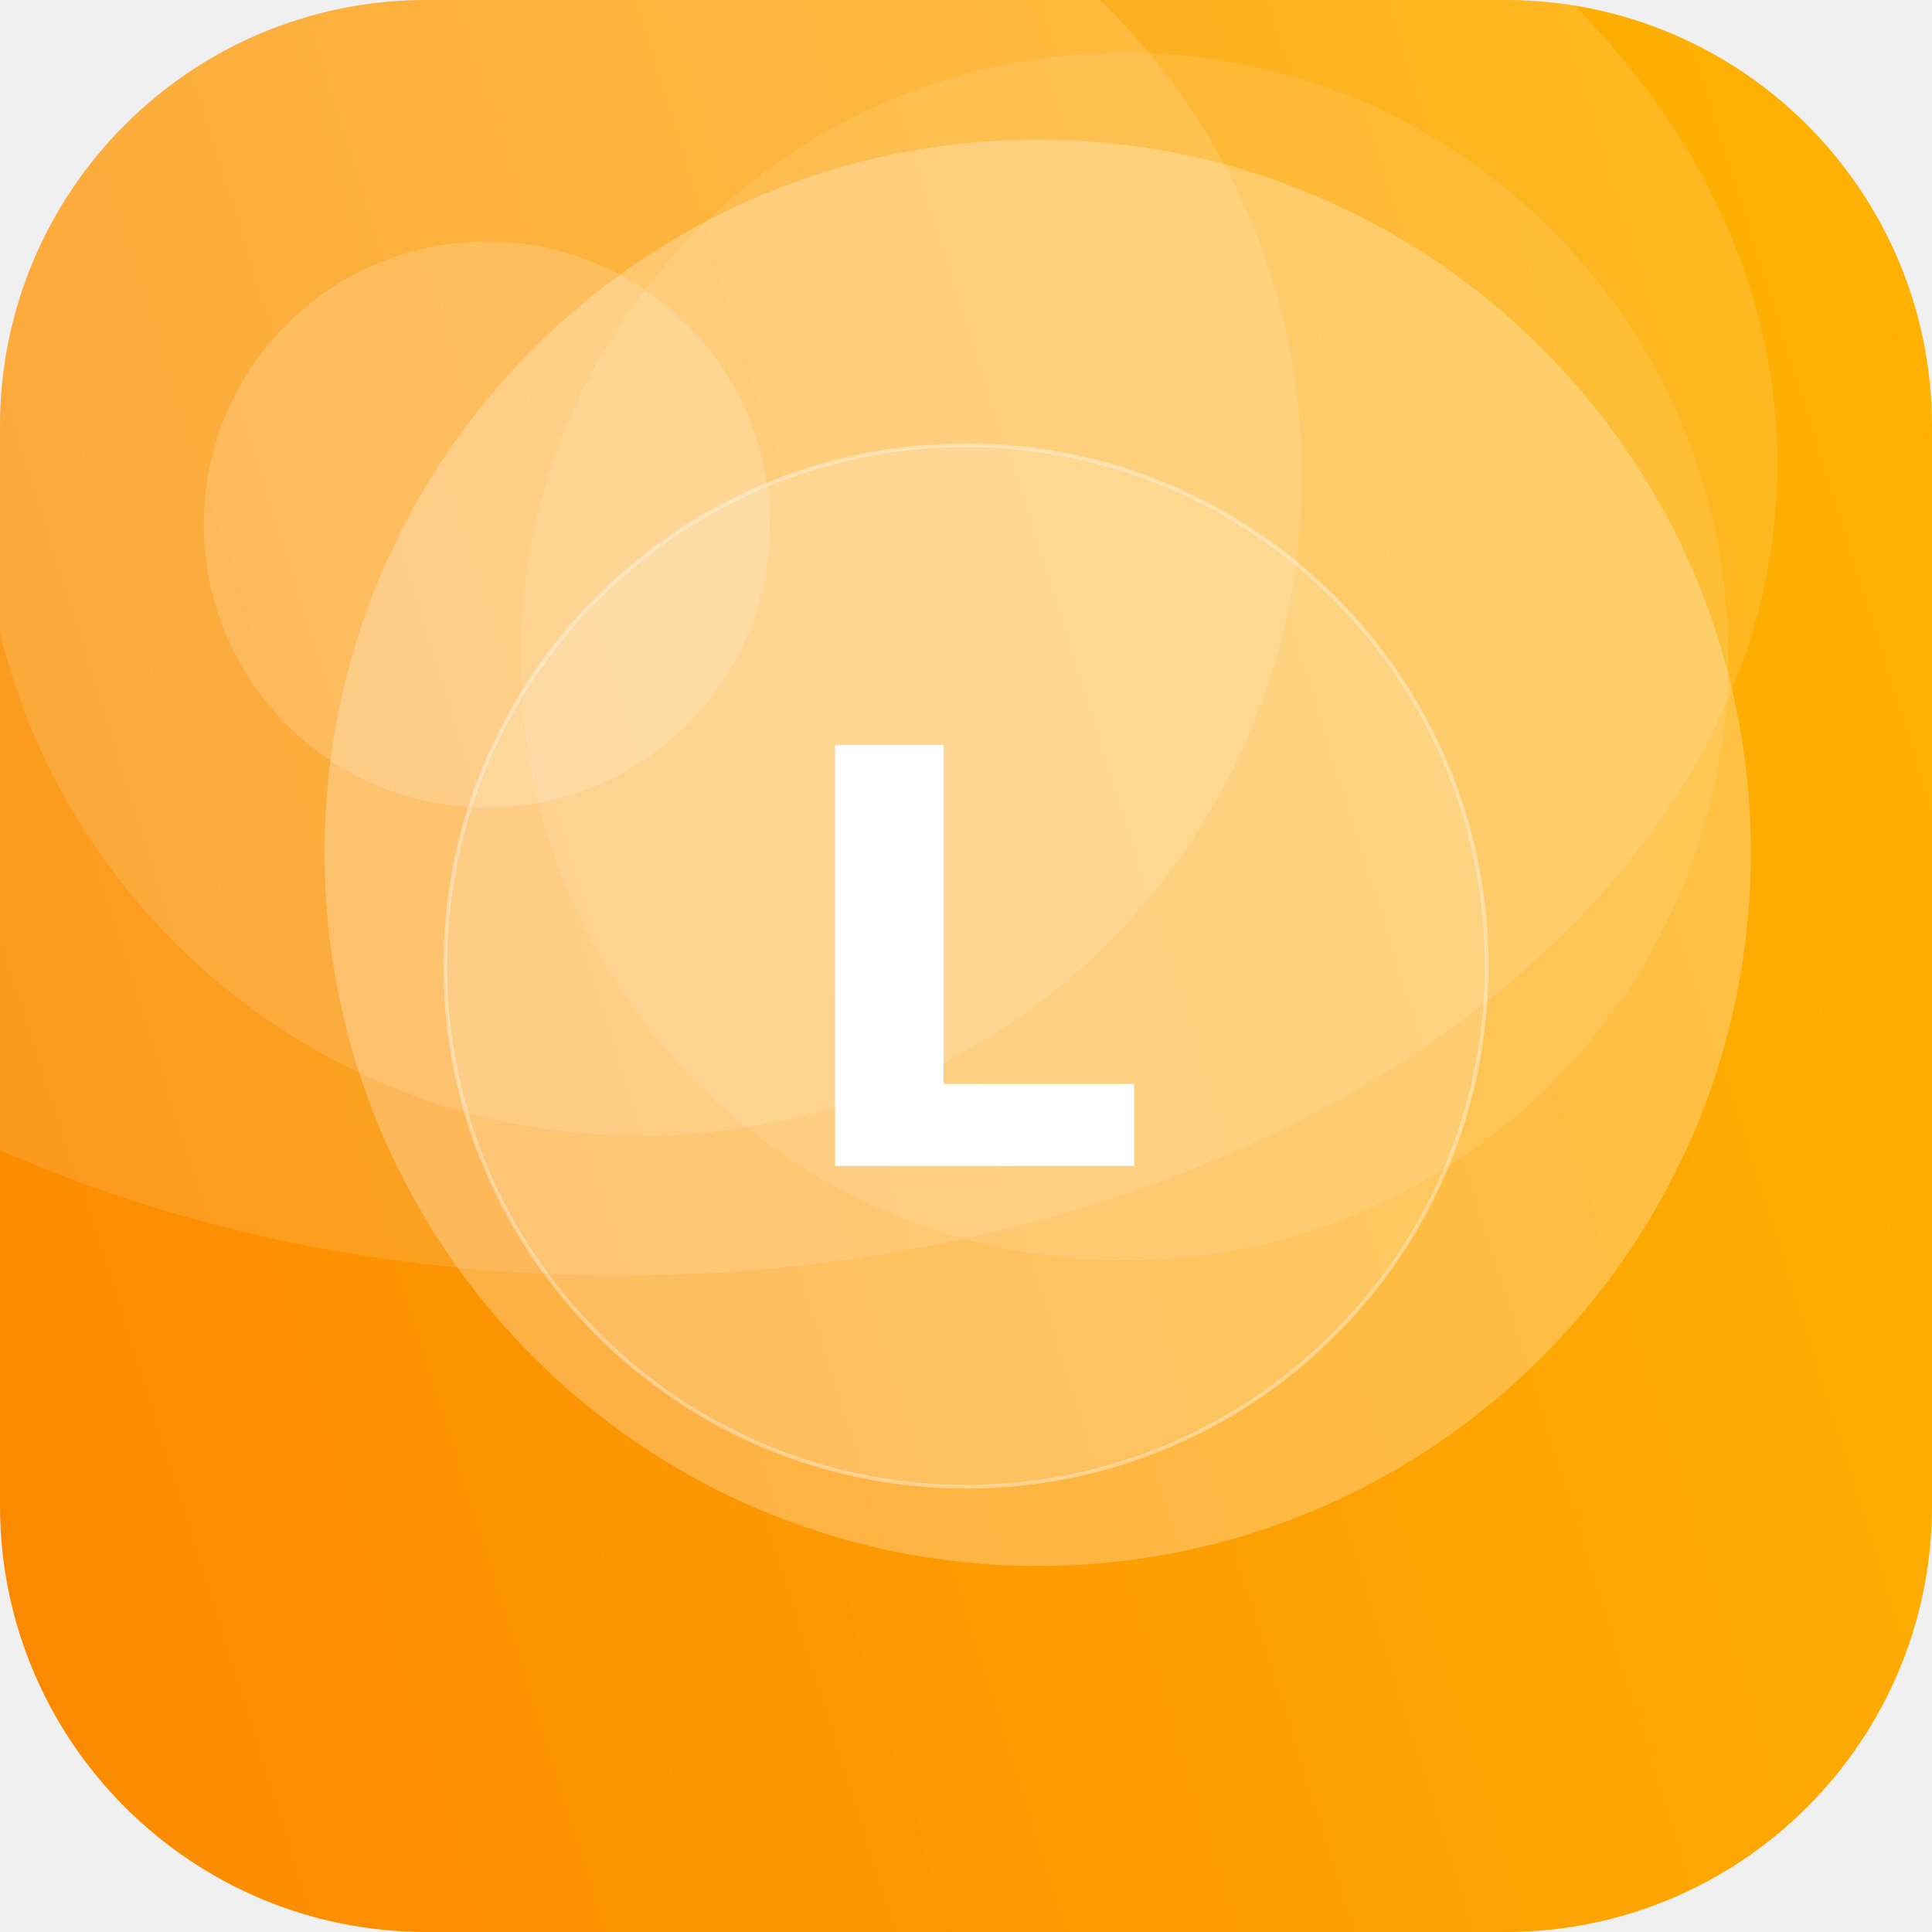
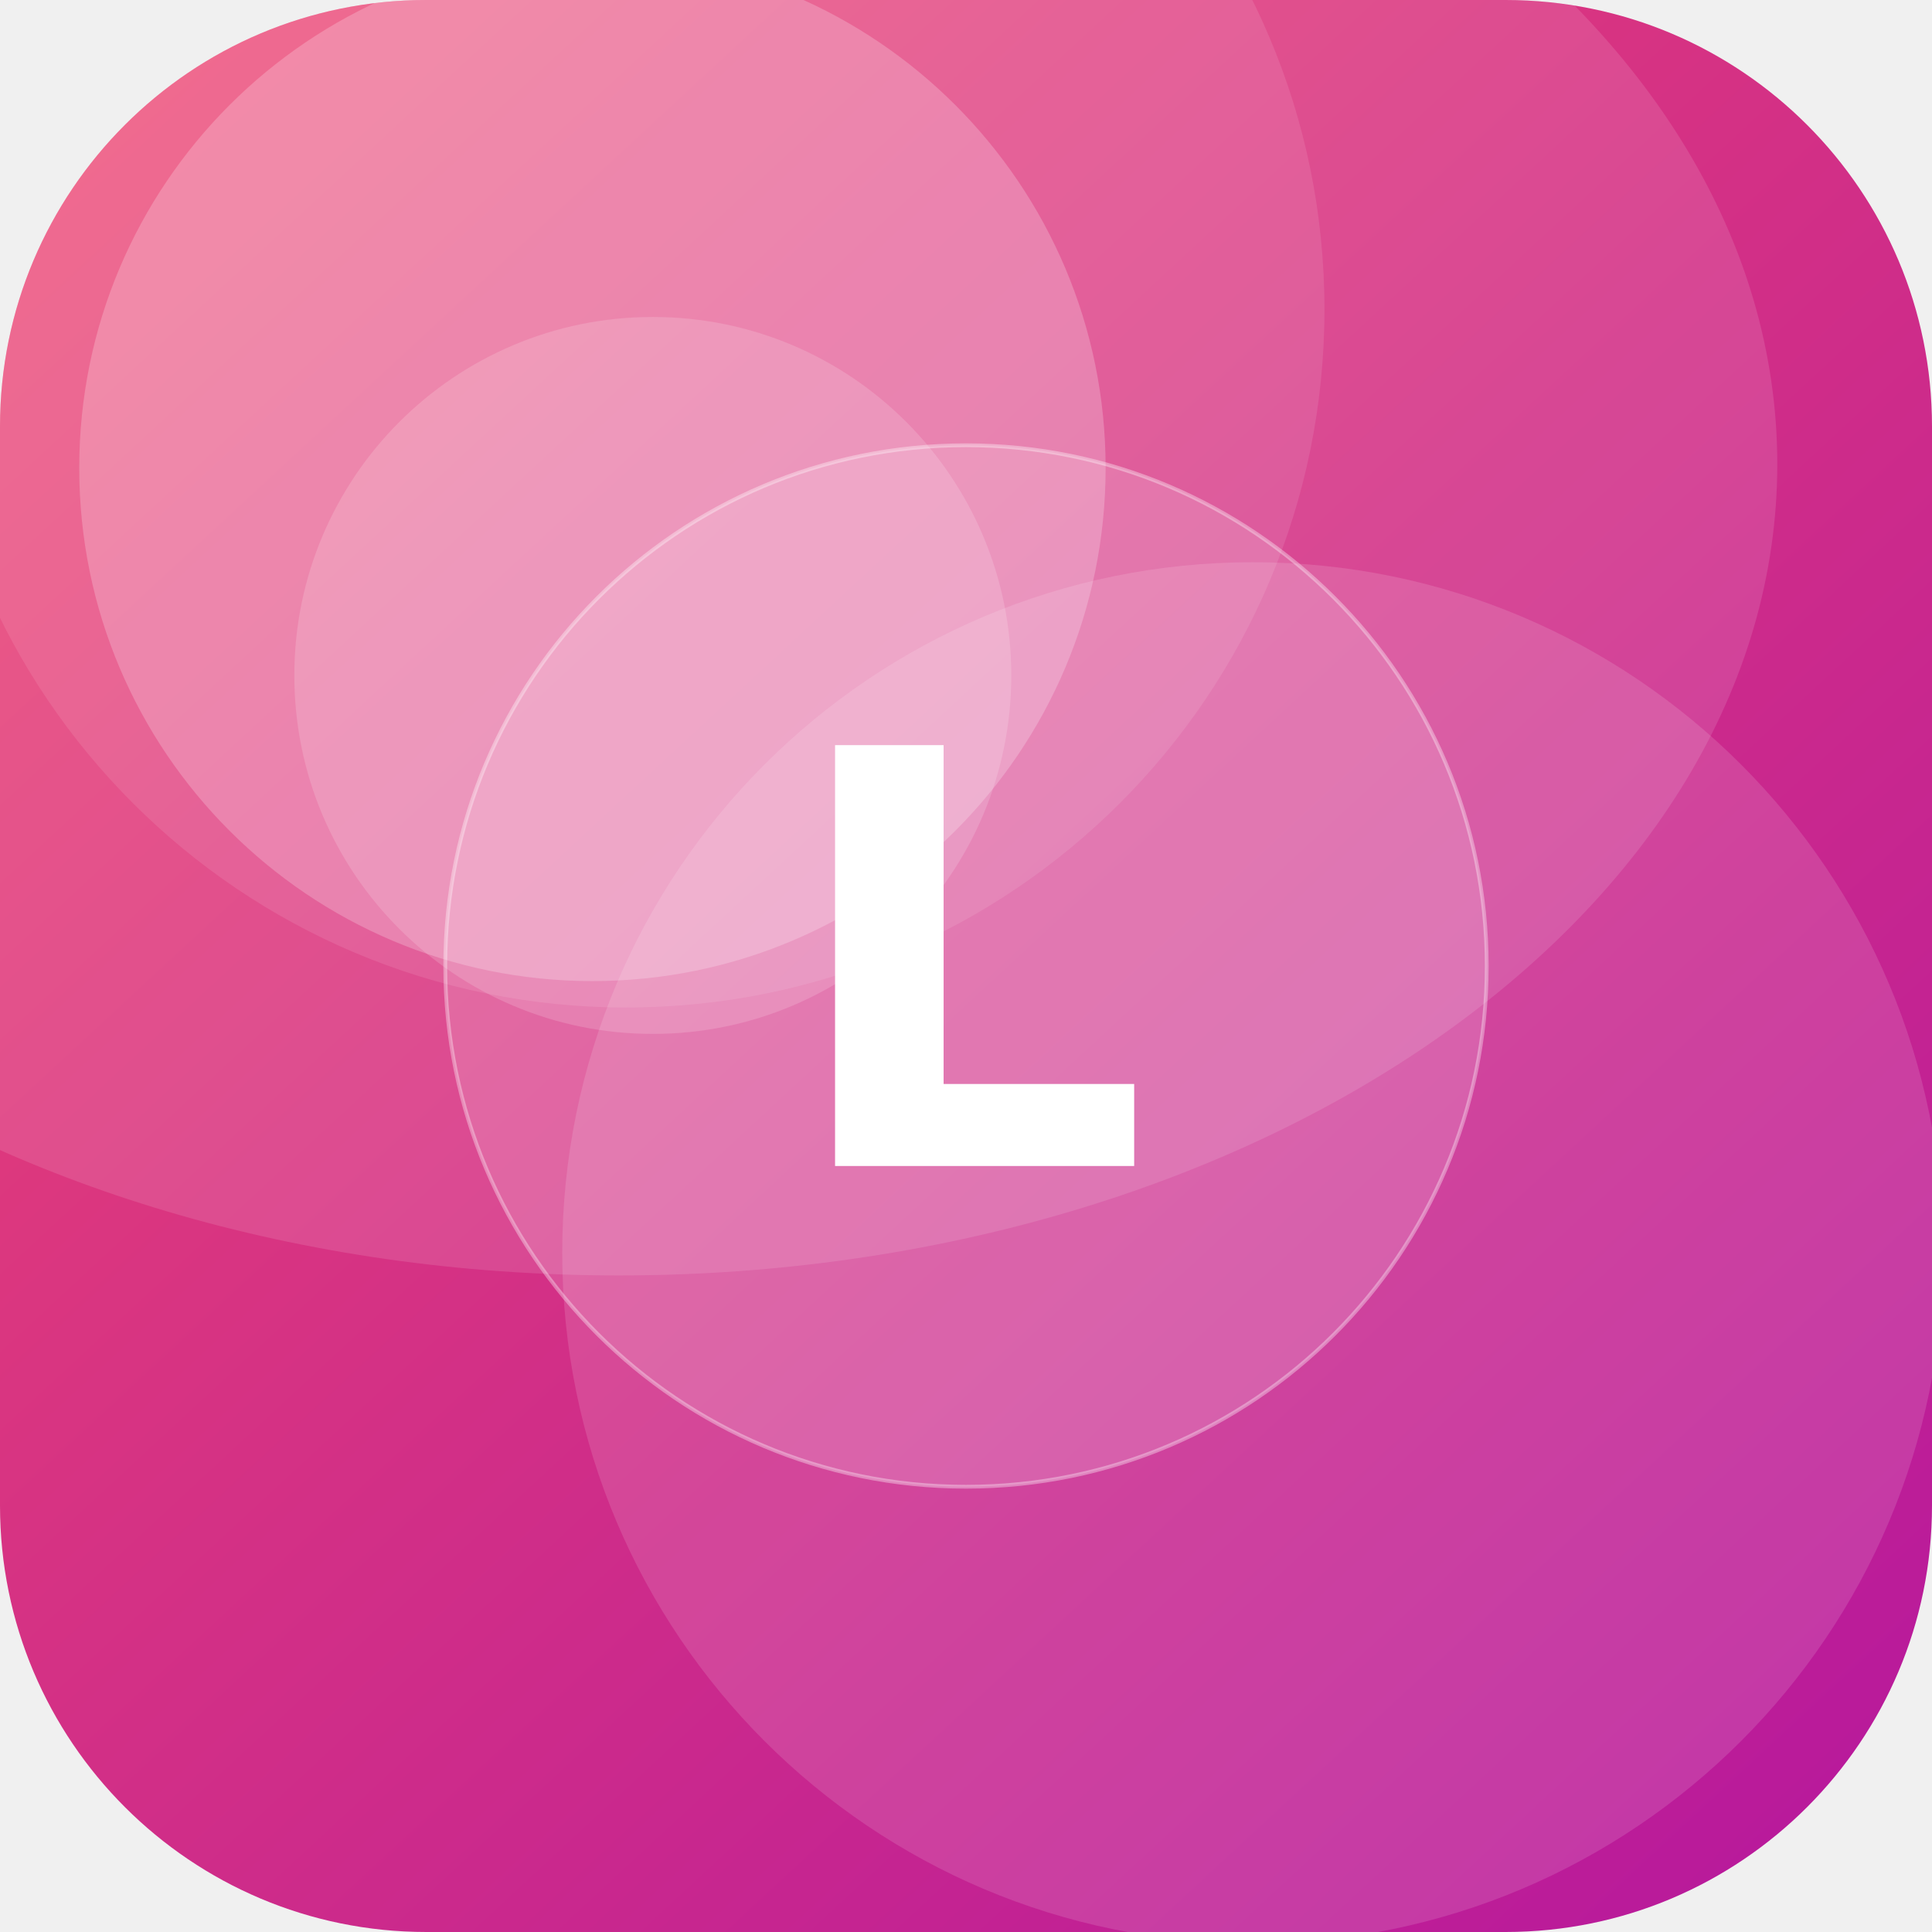
<svg xmlns="http://www.w3.org/2000/svg" width="512" height="512" viewBox="0 0 512 512">
  <defs>
-     <linearGradient id="g" x1="0" y1="0" x2="1" y2="1" gradientTransform="rotate(118 0.5 0.5)">
-       <stop offset="0" stop-color="#FFB703" />
-       <stop offset="1" stop-color="#FB8500" />
+     <linearGradient id="g" x1="0" y1="0" x2="1" y2="1" gradientTransform="rotate(3 0.5 0.5)">
+       <stop offset="0" stop-color="#EF476F" />
+       <stop offset="1" stop-color="#B5179E" />
    </linearGradient>
    <clipPath id="c">
      <rect width="512" height="512" rx="113" />
    </clipPath>
  </defs>
  <g clip-path="url(#c)">
    <rect width="512" height="512" fill="url(#g)" />
-     <circle cx="298" cy="174" r="160" fill="#FFFFFF" fill-opacity="0.10" />
-     <circle cx="275" cy="226" r="189" fill="#FFFFFF" fill-opacity="0.26" />
-     <circle cx="170" cy="126" r="175" fill="#FFFFFF" fill-opacity="0.13" />
-     <circle cx="129" cy="139" r="75" fill="#FFFFFF" fill-opacity="0.17" />
+     <circle cx="166" cy="82" r="185" fill="#FFFFFF" fill-opacity="0.10" />
+     <circle cx="332" cy="332" r="183" fill="#FFFFFF" fill-opacity="0.13" />
+     <circle cx="173" cy="179" r="95" fill="#FFFFFF" fill-opacity="0.16" />
+     <circle cx="157" cy="124" r="136" fill="#FFFFFF" fill-opacity="0.22" />
    <ellipse cx="164" cy="123" rx="307" ry="215" fill="#FFFFFF" fill-opacity="0.12" />
    <circle cx="256" cy="256" r="138" fill="#FFFFFF" fill-opacity="0.16" stroke="#FFFFFF" stroke-opacity="0.35" />
    <text x="50%" y="50%" dy="53" text-anchor="middle" font-family="DejaVu Sans, Helvetica, Arial, sans-serif" font-weight="bold" font-size="153" fill="#FFFFFF">L</text>
  </g>
</svg>
